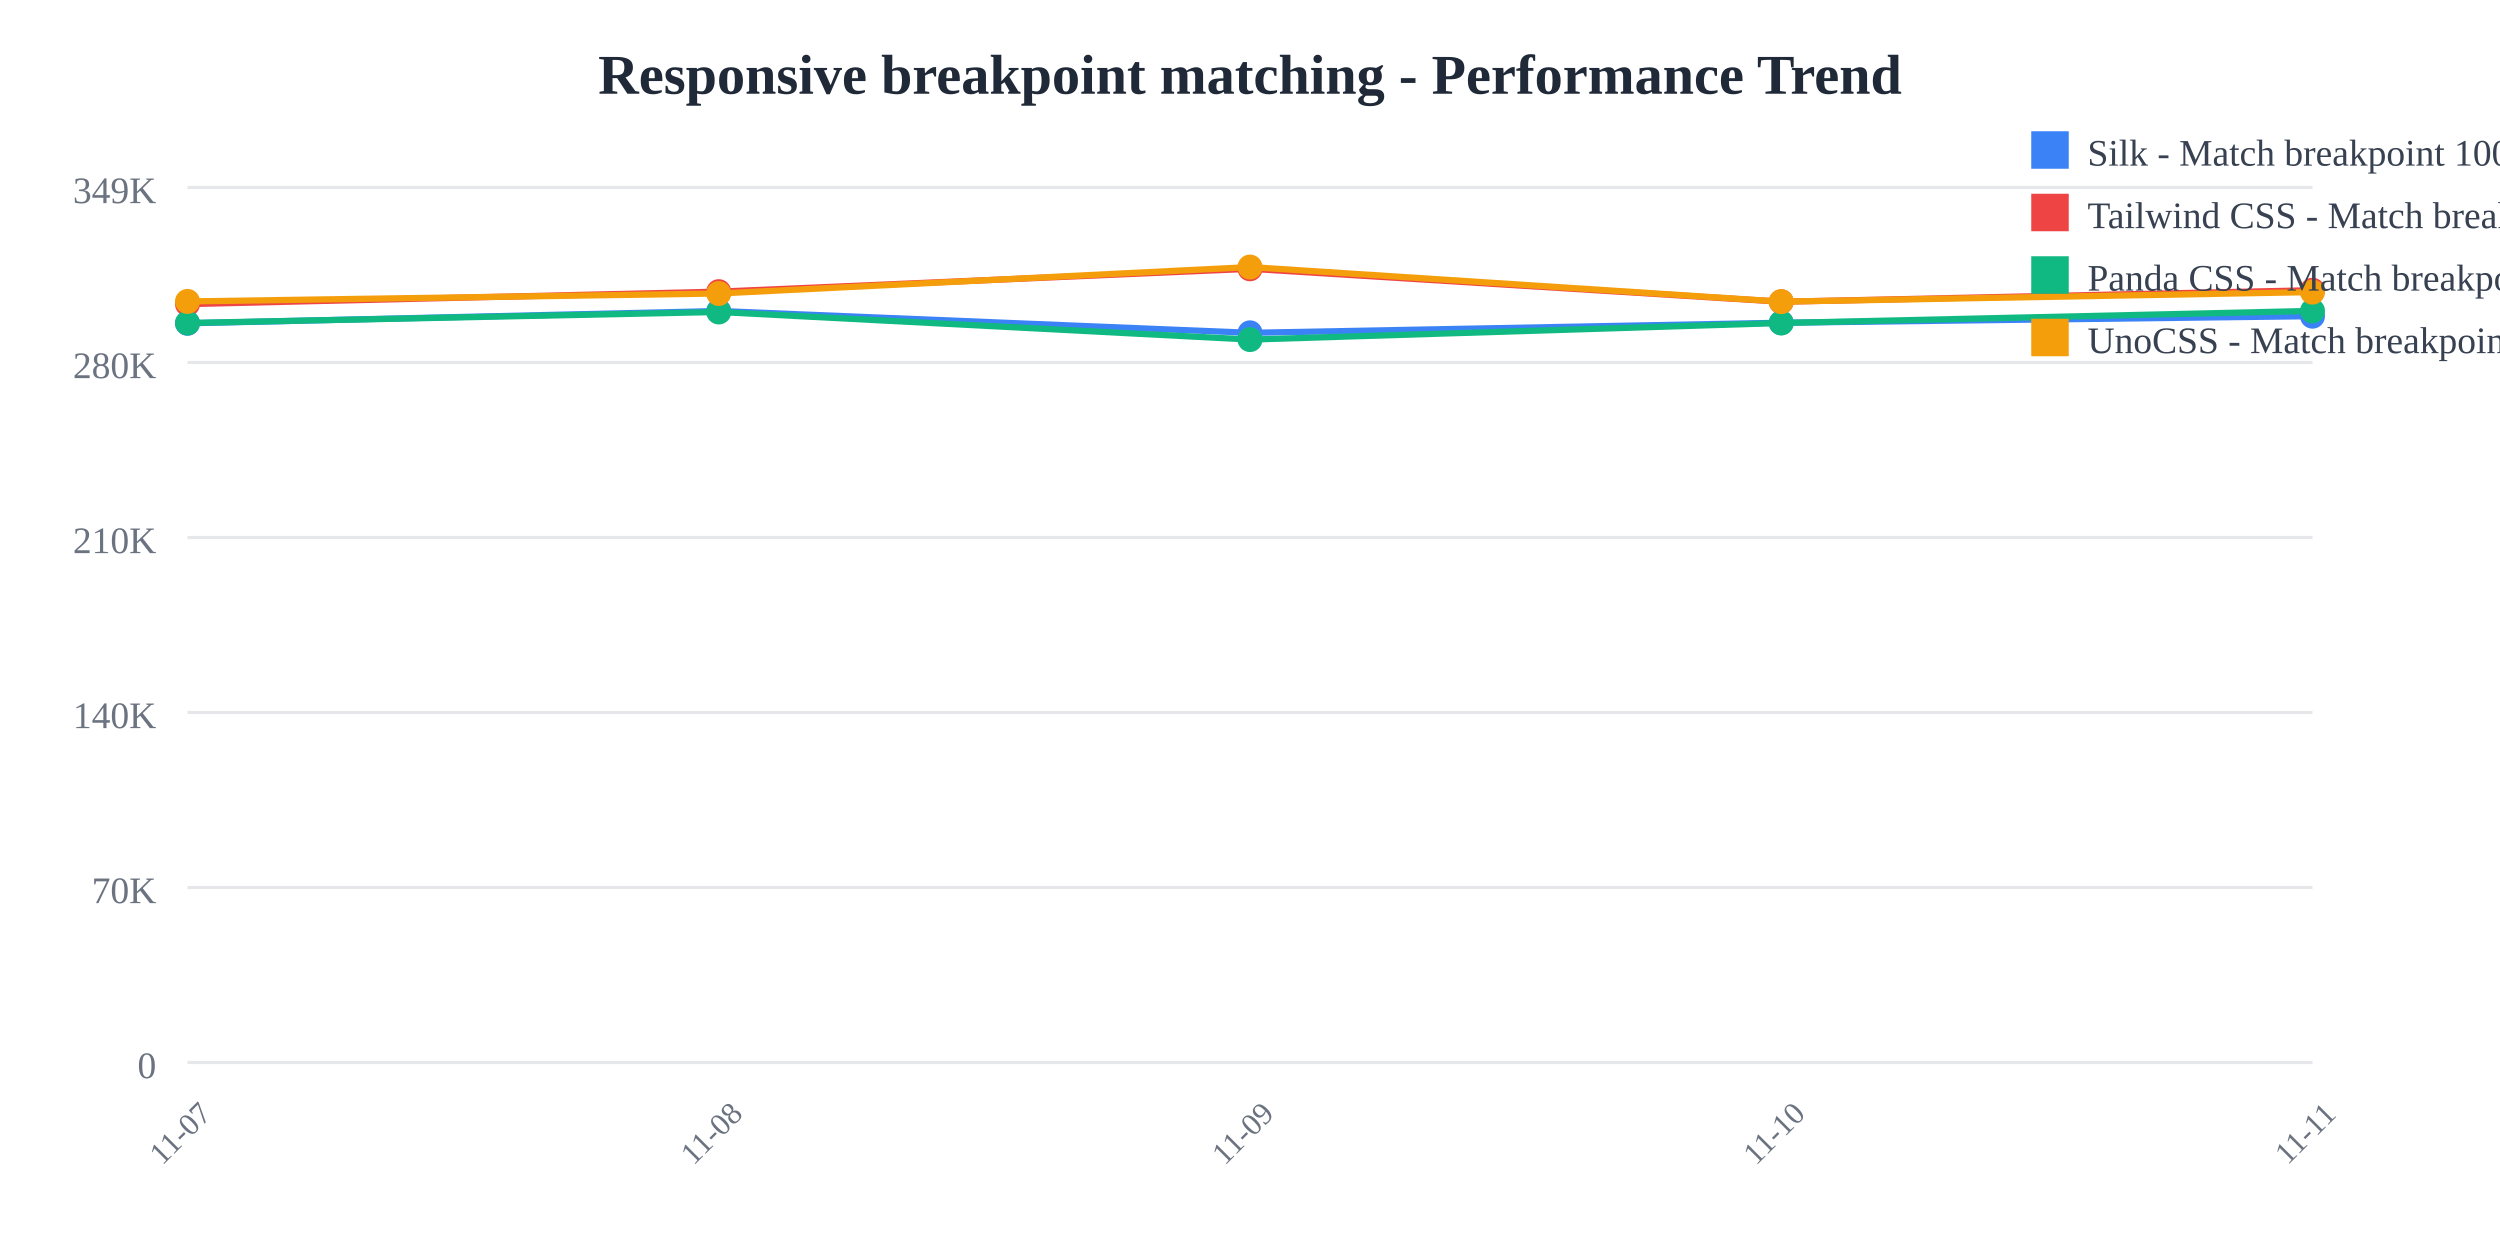
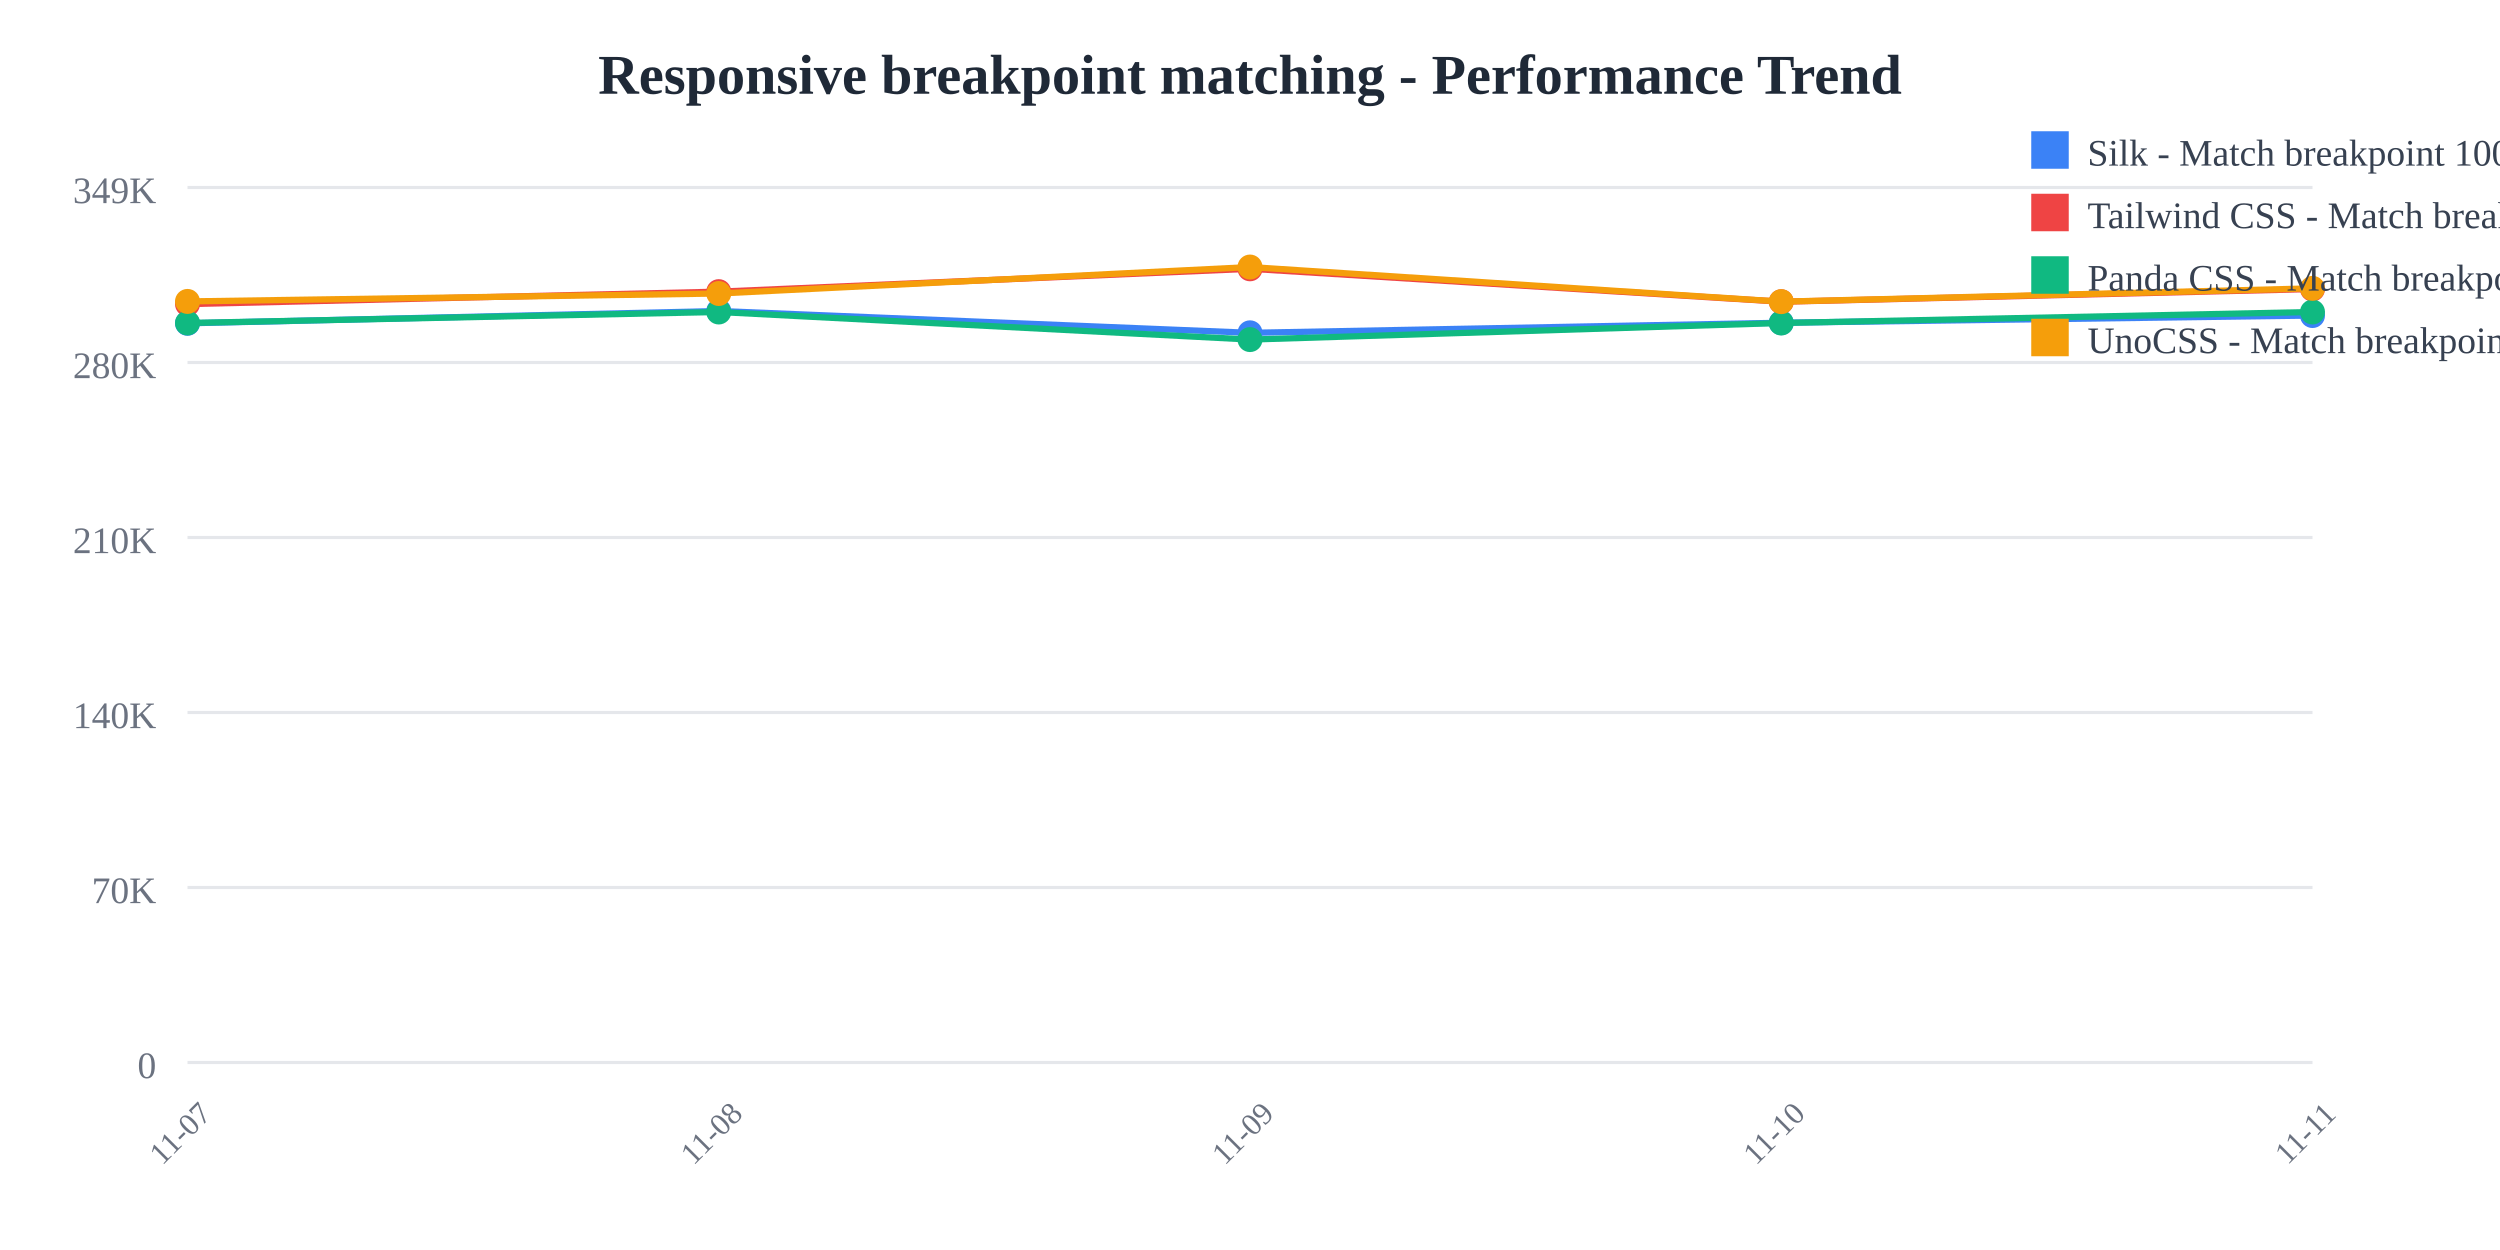
<svg xmlns="http://www.w3.org/2000/svg" width="800" height="400">
  <rect width="800" height="400" fill="white" />
  <text x="400" y="30" text-anchor="middle" font-size="18" font-weight="bold" fill="#1f2937">
    Responsive breakpoint matching - Performance Trend
  </text>
  <line x1="60" y1="60" x2="740" y2="60" stroke="#e5e7eb" stroke-width="1" />
  <text x="50" y="65" text-anchor="end" font-size="12" fill="#6b7280">
    349K
  </text>
  <line x1="60" y1="116" x2="740" y2="116" stroke="#e5e7eb" stroke-width="1" />
  <text x="50" y="121" text-anchor="end" font-size="12" fill="#6b7280">
    280K
  </text>
  <line x1="60" y1="172" x2="740" y2="172" stroke="#e5e7eb" stroke-width="1" />
  <text x="50" y="177" text-anchor="end" font-size="12" fill="#6b7280">
    210K
  </text>
  <line x1="60" y1="228" x2="740" y2="228" stroke="#e5e7eb" stroke-width="1" />
  <text x="50" y="233" text-anchor="end" font-size="12" fill="#6b7280">
    140K
  </text>
  <line x1="60" y1="284" x2="740" y2="284" stroke="#e5e7eb" stroke-width="1" />
  <text x="50" y="289" text-anchor="end" font-size="12" fill="#6b7280">
    70K
  </text>
  <line x1="60" y1="340" x2="740" y2="340" stroke="#e5e7eb" stroke-width="1" />
  <text x="50" y="345" text-anchor="end" font-size="12" fill="#6b7280">
    0
  </text>
  <text x="60" y="365" text-anchor="middle" font-size="10" fill="#6b7280" transform="rotate(-45, 60, 365)">
    11-07
  </text>
  <text x="230" y="365" text-anchor="middle" font-size="10" fill="#6b7280" transform="rotate(-45, 230, 365)">
    11-08
  </text>
  <text x="400" y="365" text-anchor="middle" font-size="10" fill="#6b7280" transform="rotate(-45, 400, 365)">
    11-09
  </text>
  <text x="570" y="365" text-anchor="middle" font-size="10" fill="#6b7280" transform="rotate(-45, 570, 365)">
    11-10
  </text>
  <text x="740" y="365" text-anchor="middle" font-size="10" fill="#6b7280" transform="rotate(-45, 740, 365)">
    11-11
  </text>
-   <polyline points="60,103.459 230,99.519 400,106.505 570,103.278 740,101.176" fill="none" stroke="#3b82f6" stroke-width="2" />
+   <polyline points="60,103.459 230,99.519 400,106.505 570,103.278 740,100.972" fill="none" stroke="#3b82f6" stroke-width="2" />
  <circle cx="60" cy="103.459" r="4" fill="#3b82f6" />
  <circle cx="230" cy="99.519" r="4" fill="#3b82f6" />
  <circle cx="400" cy="106.505" r="4" fill="#3b82f6" />
  <circle cx="570" cy="103.278" r="4" fill="#3b82f6" />
-   <circle cx="740" cy="101.176" r="4" fill="#3b82f6" />
-   <polyline points="60,97.306 230,93.328 400,86.018 570,96.559 740,92.873" fill="none" stroke="#ef4444" stroke-width="2" />
+   <circle cx="740" cy="100.972" r="4" fill="#3b82f6" />
+   <polyline points="60,97.306 230,93.328 400,86.018 570,96.559 740,92.502" fill="none" stroke="#ef4444" stroke-width="2" />
  <circle cx="60" cy="97.306" r="4" fill="#ef4444" />
  <circle cx="230" cy="93.328" r="4" fill="#ef4444" />
  <circle cx="400" cy="86.018" r="4" fill="#ef4444" />
  <circle cx="570" cy="96.559" r="4" fill="#ef4444" />
-   <circle cx="740" cy="92.873" r="4" fill="#ef4444" />
-   <polyline points="60,103.359 230,99.838 400,108.665 570,103.356 740,99.493" fill="none" stroke="#10b981" stroke-width="2" />
+   <circle cx="740" cy="92.502" r="4" fill="#ef4444" />
+   <polyline points="60,103.359 230,99.838 400,108.665 570,103.356 740,99.839" fill="none" stroke="#10b981" stroke-width="2" />
  <circle cx="60" cy="103.359" r="4" fill="#10b981" />
  <circle cx="230" cy="99.838" r="4" fill="#10b981" />
  <circle cx="400" cy="108.665" r="4" fill="#10b981" />
  <circle cx="570" cy="103.356" r="4" fill="#10b981" />
-   <circle cx="740" cy="99.493" r="4" fill="#10b981" />
-   <polyline points="60,96.456 230,93.92 400,85.455 570,96.524 740,93.472" fill="none" stroke="#f59e0b" stroke-width="2" />
+   <circle cx="740" cy="99.839" r="4" fill="#10b981" />
+   <polyline points="60,96.456 230,93.92 400,85.455 570,96.524 740,92.275" fill="none" stroke="#f59e0b" stroke-width="2" />
  <circle cx="60" cy="96.456" r="4" fill="#f59e0b" />
  <circle cx="230" cy="93.92" r="4" fill="#f59e0b" />
  <circle cx="400" cy="85.455" r="4" fill="#f59e0b" />
  <circle cx="570" cy="96.524" r="4" fill="#f59e0b" />
-   <circle cx="740" cy="93.472" r="4" fill="#f59e0b" />
+   <circle cx="740" cy="92.275" r="4" fill="#f59e0b" />
  <rect x="650" y="42" width="12" height="12" fill="#3b82f6" />
  <text x="668" y="53" font-size="12" fill="#374151">Silk - Match breakpoint 1000x</text>
  <rect x="650" y="62" width="12" height="12" fill="#ef4444" />
  <text x="668" y="73" font-size="12" fill="#374151">Tailwind CSS - Match breakpoint 1000x</text>
  <rect x="650" y="82" width="12" height="12" fill="#10b981" />
  <text x="668" y="93" font-size="12" fill="#374151">Panda CSS - Match breakpoint 1000x</text>
  <rect x="650" y="102" width="12" height="12" fill="#f59e0b" />
  <text x="668" y="113" font-size="12" fill="#374151">UnoCSS - Match breakpoint 1000x</text>
</svg>
